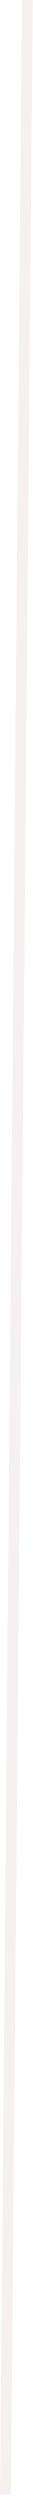
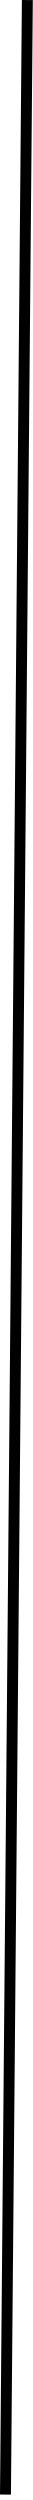
<svg xmlns="http://www.w3.org/2000/svg" width="6" height="457" viewBox="0 0 6 457" fill="none">
-   <line x1="5" y1="0.009" x2="1" y2="456.009" stroke="#F6F1F1" stroke-width="2" />
+   <path d="M5 0.009L1 456.009" stroke="black" stroke-width="2" />
</svg>
